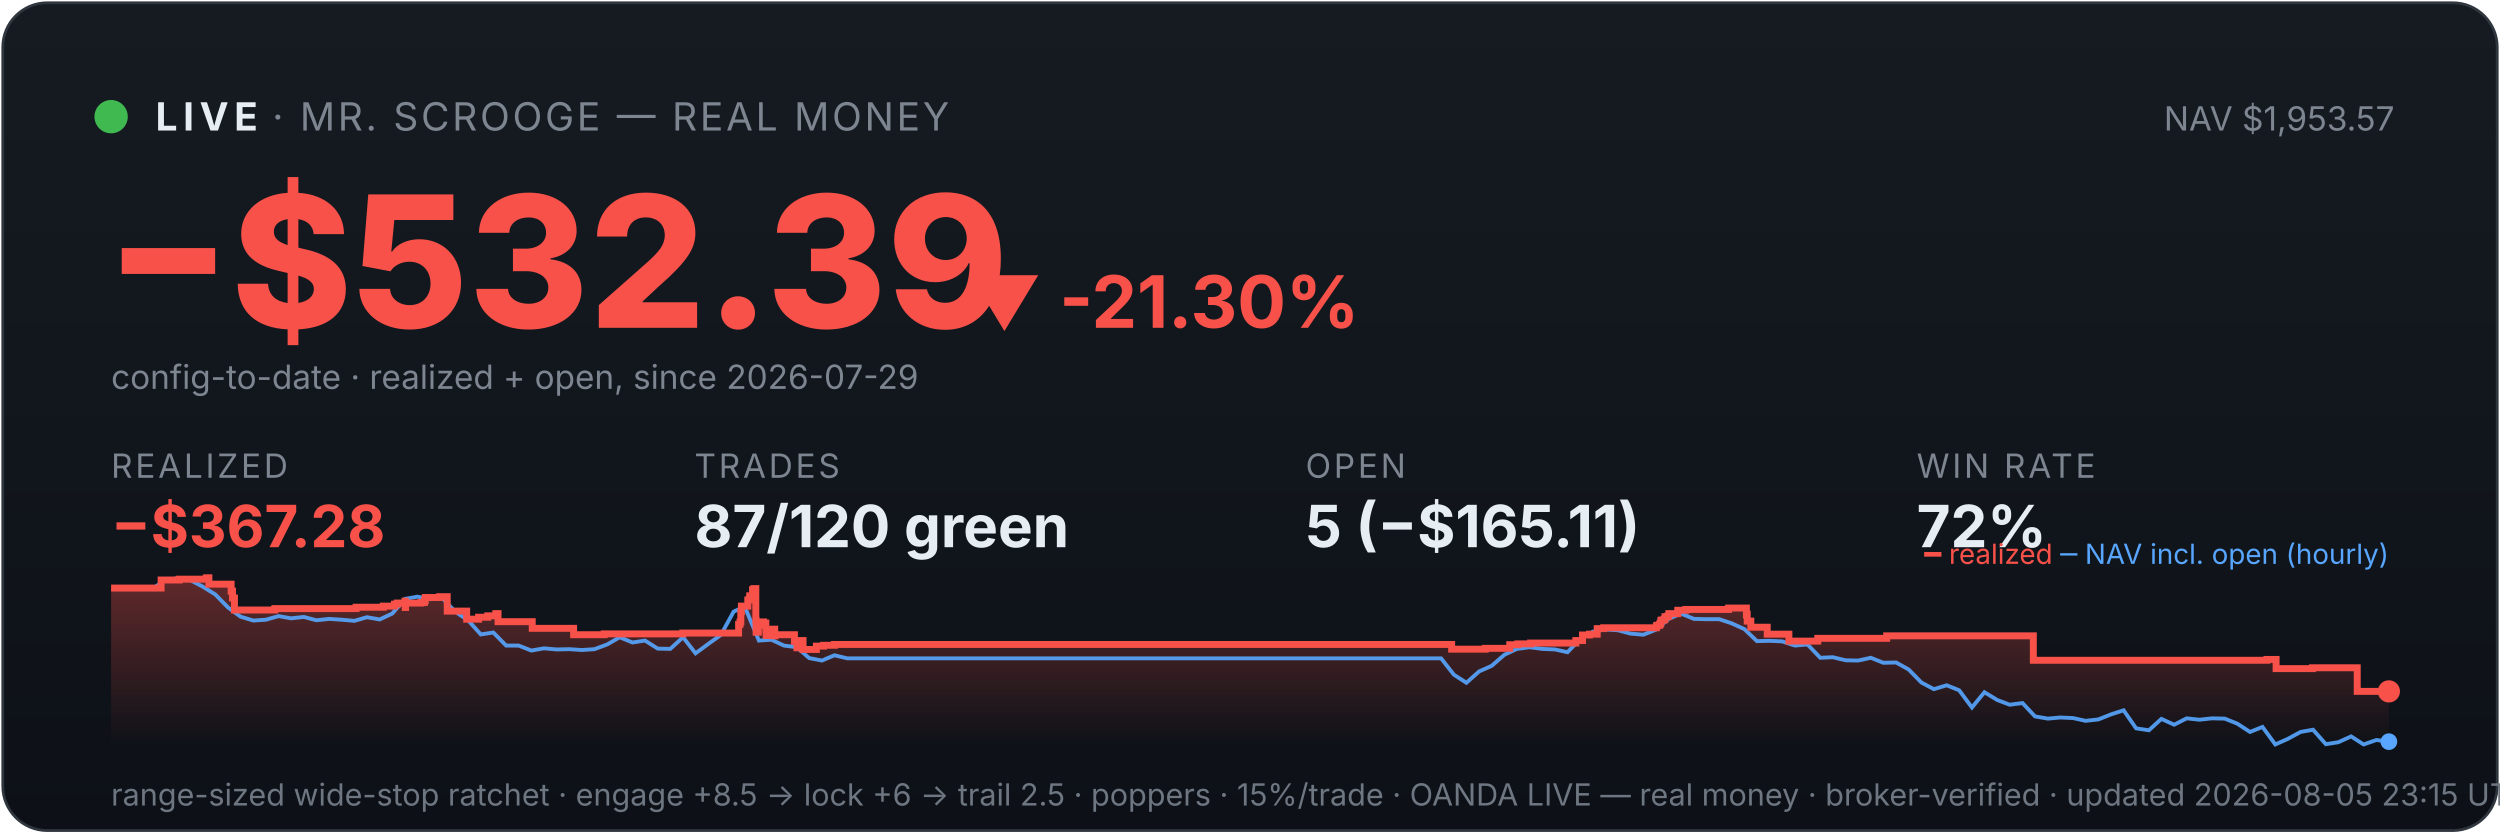
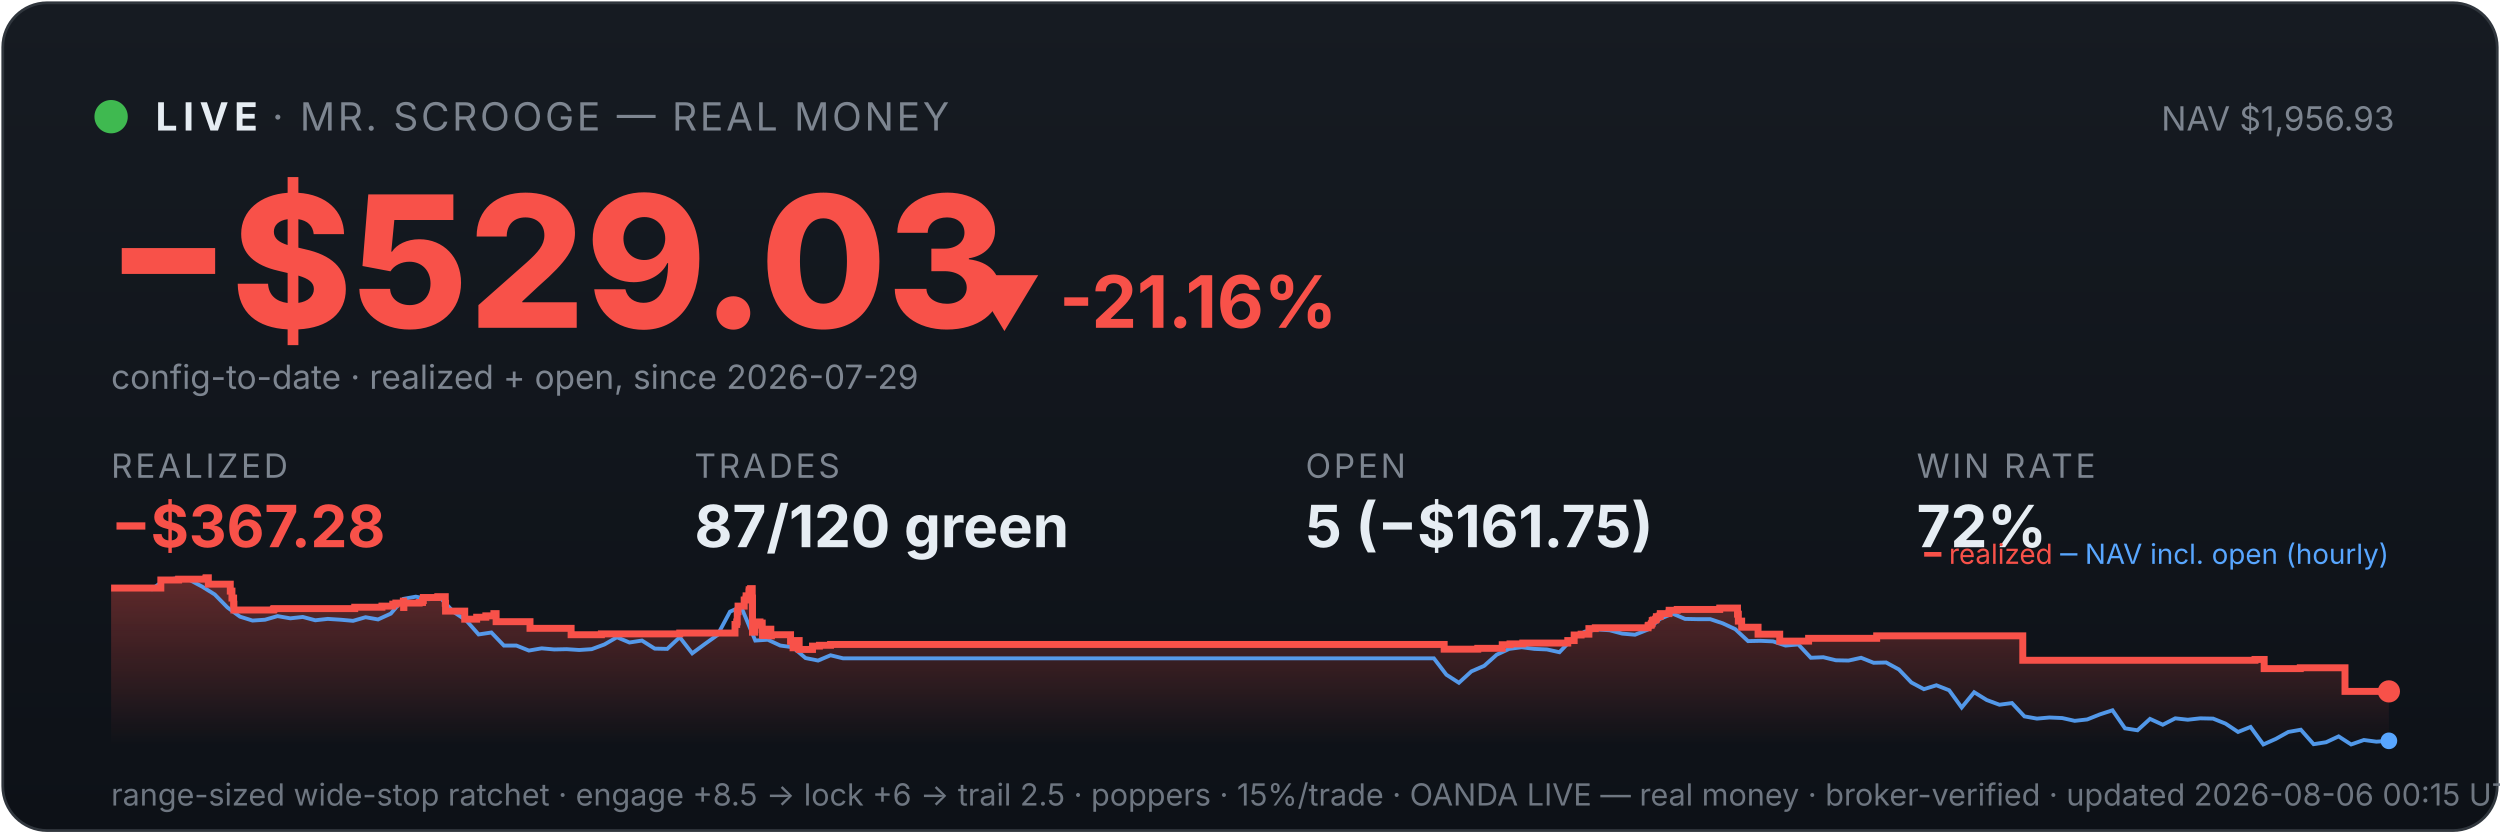
<svg xmlns="http://www.w3.org/2000/svg" viewBox="0 0 900 300" width="100%" font-family="system-ui,-apple-system,sans-serif">
  <defs>
    <linearGradient id="bg" x1="0" y1="0" x2="0" y2="1">
      <stop offset="0" stop-color="#161b22" />
      <stop offset="1" stop-color="#0d1117" />
    </linearGradient>
    <linearGradient id="fill" x1="0" y1="0" x2="0" y2="1">
      <stop offset="0" stop-color="#f85149" stop-opacity="0.35" />
      <stop offset="1" stop-color="#f85149" stop-opacity="0" />
    </linearGradient>
  </defs>
  <rect x="1" y="1" width="898" height="298" rx="16" fill="url(#bg)" stroke="#30363d" />
  <circle cx="40" cy="42" r="6" fill="#3fb950" />
  <text x="56" y="47" font-size="14" font-weight="700" fill="#e6edf3" letter-spacing="2">LIVE</text>
  <text x="98" y="47" font-size="14" fill="#7d8590" letter-spacing="1">· MR. SCROOGE — REAL MONEY</text>
-   <text x="862" y="47" font-size="12" fill="#7d8590" text-anchor="end">NAV $1,953.57</text>
-   <text x="38" y="118" font-size="66" font-weight="800" fill="#f85149">−$532.39</text>
-   <text x="348" y="118" font-size="26" font-weight="700" fill="#f85149">▼ -21.30%</text>
+   <text x="862" y="47" font-size="12" fill="#7d8590" text-anchor="end">NAV $1,956.93</text>
+   <text x="38" y="118" font-size="66" font-weight="800" fill="#f85149">−$529.03</text>
+   <text x="348" y="118" font-size="26" font-weight="700" fill="#f85149">▼ -21.16%</text>
  <text x="40" y="140" font-size="12" fill="#7d8590">config-to-date · realized + open, since 2026-07-29</text>
  <text x="40" y="172" font-family="system-ui,-apple-system,sans-serif" font-size="12" fill="#7d8590" letter-spacing="1">REALIZED</text>
  <text x="40" y="197" font-family="system-ui,-apple-system,sans-serif" font-size="21" font-weight="700" fill="#f85149">−$367.28</text>
  <text x="250" y="172" font-family="system-ui,-apple-system,sans-serif" font-size="12" fill="#7d8590" letter-spacing="1">TRADES</text>
  <text x="250" y="197" font-family="system-ui,-apple-system,sans-serif" font-size="21" font-weight="700" fill="#e6edf3">87/120 green</text>
  <text x="470" y="172" font-family="system-ui,-apple-system,sans-serif" font-size="12" fill="#7d8590" letter-spacing="1">OPEN</text>
-   <text x="470" y="197" font-family="system-ui,-apple-system,sans-serif" font-size="21" font-weight="700" fill="#e6edf3">5 (−$165.11)</text>
+   <text x="470" y="197" font-family="system-ui,-apple-system,sans-serif" font-size="21" font-weight="700" fill="#e6edf3">5 (−$161.75)</text>
  <text x="690" y="172" font-family="system-ui,-apple-system,sans-serif" font-size="12" fill="#7d8590" letter-spacing="1">WIN RATE</text>
  <text x="690" y="197" font-family="system-ui,-apple-system,sans-serif" font-size="21" font-weight="700" fill="#e6edf3">72%</text>
-   <polygon points="40,268 40.0,211.7 58.0,211.7 58.0,208.8 64.5,208.8 64.5,208.5 74.2,208.5 74.2,208.3 74.4,208.3 74.4,208.0 75.2,208.0 75.2,210.3 83.2,210.3 83.2,212.8 83.7,212.8 83.7,215.3 84.4,215.3 84.4,217.5 84.4,217.5 84.4,219.6 98.8,219.6 98.8,219.4 99.0,219.4 99.0,219.1 128.2,219.1 128.2,218.6 138.0,218.6 138.0,218.2 142.0,218.2 142.0,217.5 143.0,217.5 143.0,217.1 145.8,217.1 145.8,216.4 145.9,216.4 145.9,218.7 146.0,218.7 146.0,217.1 151.5,217.1 151.5,216.9 152.8,216.9 152.8,216.2 153.1,216.2 153.1,215.1 158.3,215.1 158.3,214.8 161.0,214.8 161.0,217.2 161.0,217.2 161.0,220.0 168.0,220.0 168.0,222.9 172.3,222.9 172.3,222.2 175.6,222.2 175.6,221.7 178.5,221.7 178.5,220.9 179.3,220.9 179.3,220.5 179.3,220.5 179.3,223.8 191.6,223.8 191.6,226.2 206.5,226.2 206.5,228.5 217.5,228.5 217.5,228.2 245.8,228.2 245.8,227.9 265.9,227.9 265.9,226.4 265.9,226.4 265.9,226.0 265.9,226.0 265.9,224.8 266.4,224.8 266.4,223.9 266.7,223.9 266.7,220.2 266.9,220.2 266.9,218.2 269.2,218.2 269.2,217.0 269.2,217.0 269.2,216.0 269.8,216.0 269.8,215.6 269.9,215.6 269.9,214.5 270.9,214.5 270.9,213.1 270.9,213.1 270.9,212.3 271.4,212.3 271.4,211.9 272.1,211.9 272.1,215.3 272.1,215.3 272.1,219.4 272.1,219.4 272.1,223.4 272.2,223.4 272.2,227.6 273.0,227.6 273.0,225.1 273.1,225.1 273.1,224.7 274.1,224.7 274.1,224.5 274.4,224.5 274.4,223.9 274.9,223.9 274.9,226.3 274.9,226.3 274.9,224.9 275.1,224.9 275.1,224.7 275.6,224.7 275.6,224.3 275.7,224.3 275.7,226.7 275.8,226.7 275.8,229.0 275.8,229.0 275.8,228.7 276.3,228.7 276.3,228.8 276.7,228.8 276.7,228.4 276.8,228.4 276.8,227.9 277.2,227.9 277.2,227.0 277.3,227.0 277.3,226.9 277.3,226.9 277.3,226.5 278.9,226.5 278.9,228.9 279.0,228.9 279.0,228.5 286.0,228.5 286.0,230.9 286.9,230.9 286.9,233.2 287.0,233.2 287.0,232.0 287.3,232.0 287.3,231.1 287.8,231.1 287.8,230.6 289.1,230.6 289.1,233.8 293.9,233.8 293.9,232.6 296.5,232.6 296.5,232.3 300.4,232.3 300.4,232.0 522.6,232.0 522.6,233.7 534.7,233.7 534.7,233.4 543.5,233.4 543.5,232.1 546.4,232.1 546.4,231.8 551.0,231.8 551.0,231.5 567.3,231.5 567.3,230.9 567.3,230.9 567.3,230.6 569.7,230.6 569.7,228.6 572.2,228.6 572.2,228.3 575.0,228.3 575.0,226.3 577.3,226.3 577.3,226.0 596.3,226.0 596.3,225.3 596.6,225.3 596.6,225.1 597.5,225.1 597.5,224.7 597.7,224.7 597.7,224.4 597.9,224.4 597.9,223.4 598.2,223.4 598.2,223.2 599.1,223.2 599.1,222.9 599.4,222.9 599.4,222.6 599.4,222.6 599.4,222.0 600.4,222.0 600.4,221.8 600.8,221.8 600.8,221.2 600.8,221.2 600.8,220.9 604.0,220.9 604.0,220.6 604.0,220.6 604.0,220.0 604.0,220.0 604.0,219.7 606.9,219.7 606.9,219.4 622.3,219.4 622.3,218.9 628.7,218.9 628.7,221.4 628.8,221.4 628.8,221.1 629.0,221.1 629.0,223.6 630.3,223.6 630.3,225.8 636.2,225.8 636.2,228.3 644.0,228.3 644.0,230.8 654.4,230.8 654.4,229.8 679.2,229.8 679.2,228.9 732.0,228.9 732.0,237.7 816.1,237.7 816.1,237.4 819.4,237.4 819.4,240.7 832.5,240.7 832.5,240.4 848.6,240.4 848.6,248.9 860.0,248.9 860.0,248.9 860,268" fill="url(#fill)" />
-   <polyline points="41.0,211.7 41.1,211.7 45.7,211.6 46.4,211.6 50.2,211.7 54.8,212.1 59.3,208.8 63.9,208.2 68.4,208.8 73.0,211.2 77.5,214.0 82.1,218.7 86.6,222.0 91.2,223.4 95.7,223.1 100.3,221.8 104.8,222.6 109.4,222.1 113.9,223.3 118.5,222.8 123.0,223.1 127.6,223.5 132.1,222.2 136.7,223.0 141.2,220.9 145.8,215.6 150.3,214.8 154.9,215.7 159.4,215.5 164.0,220.3 168.5,223.3 173.1,228.4 177.6,227.7 182.2,232.4 186.7,232.4 191.3,234.2 195.8,233.4 200.4,233.8 204.9,233.7 209.5,234.0 214.0,233.7 218.6,232.0 223.1,229.4 227.7,231.3 232.2,230.6 236.8,233.5 241.3,233.6 245.9,229.4 250.4,235.2 255.0,231.8 259.5,228.6 264.1,220.2 267.3,218.7 268.6,219.6 273.2,230.6 277.7,230.3 282.2,232.4 286.8,233.0 291.3,236.9 295.9,237.8 300.4,235.9 305.0,237.0 309.5,237.0 314.1,237.0 318.6,237.0 323.2,237.0 327.7,237.0 332.3,237.0 336.8,237.0 341.4,237.0 345.9,237.0 350.5,237.0 355.0,237.0 359.6,237.0 364.1,237.0 368.7,237.0 373.2,237.0 377.8,237.0 382.3,237.0 386.9,237.0 391.4,237.0 396.0,237.0 400.5,237.0 405.1,237.0 409.6,237.0 414.2,237.0 418.7,237.0 423.3,237.0 427.8,237.0 432.4,237.0 436.9,237.0 441.5,237.0 446.0,237.0 450.6,237.0 455.1,237.0 459.7,237.0 464.2,237.0 468.8,237.0 473.3,237.0 477.9,237.0 482.4,237.0 487.0,237.0 491.5,237.0 496.1,237.0 500.6,237.0 505.2,237.0 509.7,237.0 514.3,237.0 518.8,237.0 523.4,242.9 527.9,245.8 532.5,241.7 537.0,239.7 541.6,235.7 546.1,233.6 550.7,233.0 555.2,233.6 559.8,233.8 564.3,234.8 568.8,230.1 573.4,227.4 577.9,226.6 582.5,226.9 587.0,228.1 591.6,228.5 596.1,226.7 600.7,222.8 605.2,220.9 609.8,222.8 614.3,222.9 618.9,222.9 623.4,224.4 628.0,226.5 632.5,230.8 637.1,230.7 641.6,230.9 646.2,232.4 650.7,232.0 655.3,236.8 659.8,236.6 664.4,237.7 668.9,237.8 673.5,236.8 678.0,238.6 682.6,238.5 687.1,241.0 691.7,245.7 696.2,248.1 700.8,246.7 705.3,248.5 709.9,254.7 714.4,249.2 719.0,252.0 723.5,253.7 728.1,253.1 732.6,257.9 737.2,258.7 741.7,258.3 746.3,258.5 750.8,259.5 755.4,259.0 759.9,257.2 764.5,255.7 769.0,262.2 773.6,262.9 778.1,258.8 782.7,260.9 787.2,258.6 791.8,259.1 796.3,258.6 800.9,258.7 805.4,260.5 810.0,263.5 814.5,261.7 819.1,268.0 823.6,266.0 828.2,263.5 832.7,262.7 837.3,267.9 841.8,267.2 846.4,265.1 850.9,268.0 855.5,266.4 860.0,267.0" fill="none" stroke="#58a6ff" stroke-width="1.4" opacity="0.9" />
-   <polyline points="40.0,211.7 58.0,211.7 58.0,208.8 64.5,208.8 64.5,208.5 74.2,208.5 74.2,208.3 74.4,208.3 74.4,208.0 75.2,208.0 75.2,210.3 83.2,210.3 83.2,212.8 83.7,212.8 83.7,215.3 84.4,215.3 84.4,217.5 84.4,217.5 84.4,219.6 98.8,219.6 98.8,219.4 99.0,219.4 99.0,219.1 128.2,219.1 128.2,218.6 138.0,218.6 138.0,218.2 142.0,218.2 142.0,217.5 143.0,217.5 143.0,217.1 145.8,217.1 145.8,216.4 145.9,216.4 145.9,218.7 146.0,218.7 146.0,217.1 151.5,217.1 151.5,216.9 152.8,216.9 152.8,216.2 153.1,216.2 153.1,215.1 158.3,215.1 158.3,214.8 161.0,214.8 161.0,217.2 161.0,217.2 161.0,220.0 168.0,220.0 168.0,222.9 172.3,222.9 172.3,222.2 175.6,222.2 175.6,221.7 178.5,221.7 178.5,220.9 179.3,220.9 179.3,220.5 179.3,220.5 179.3,223.8 191.6,223.8 191.6,226.2 206.5,226.2 206.5,228.5 217.5,228.5 217.5,228.2 245.8,228.2 245.8,227.9 265.9,227.9 265.9,226.4 265.9,226.4 265.9,226.0 265.9,226.0 265.9,224.8 266.4,224.8 266.4,223.9 266.7,223.9 266.7,220.2 266.9,220.2 266.9,218.2 269.2,218.2 269.2,217.0 269.2,217.0 269.2,216.0 269.8,216.0 269.8,215.6 269.9,215.6 269.9,214.5 270.9,214.5 270.9,213.1 270.9,213.1 270.9,212.3 271.4,212.3 271.4,211.9 272.1,211.9 272.1,215.3 272.1,215.3 272.1,219.4 272.1,219.4 272.1,223.4 272.2,223.4 272.2,227.6 273.0,227.6 273.0,225.1 273.1,225.1 273.1,224.7 274.1,224.7 274.1,224.5 274.4,224.5 274.4,223.9 274.9,223.9 274.9,226.3 274.9,226.3 274.9,224.9 275.1,224.9 275.1,224.7 275.6,224.7 275.6,224.3 275.7,224.3 275.7,226.7 275.8,226.7 275.8,229.0 275.8,229.0 275.8,228.7 276.3,228.7 276.3,228.8 276.7,228.8 276.7,228.4 276.8,228.4 276.8,227.9 277.2,227.9 277.2,227.0 277.3,227.0 277.3,226.9 277.3,226.9 277.3,226.5 278.9,226.5 278.9,228.9 279.0,228.9 279.0,228.5 286.0,228.5 286.0,230.9 286.9,230.9 286.9,233.2 287.0,233.2 287.0,232.0 287.3,232.0 287.3,231.1 287.8,231.1 287.8,230.6 289.1,230.6 289.1,233.8 293.9,233.8 293.9,232.6 296.5,232.6 296.5,232.3 300.4,232.3 300.4,232.0 522.6,232.0 522.6,233.7 534.7,233.7 534.7,233.4 543.5,233.4 543.5,232.1 546.4,232.1 546.4,231.8 551.0,231.8 551.0,231.5 567.3,231.5 567.3,230.9 567.3,230.9 567.3,230.6 569.7,230.6 569.7,228.6 572.2,228.6 572.2,228.3 575.0,228.3 575.0,226.3 577.3,226.3 577.3,226.0 596.3,226.0 596.3,225.3 596.6,225.3 596.6,225.1 597.5,225.1 597.5,224.7 597.7,224.7 597.7,224.4 597.9,224.4 597.9,223.4 598.2,223.4 598.2,223.2 599.1,223.2 599.1,222.9 599.4,222.9 599.4,222.6 599.4,222.6 599.4,222.0 600.4,222.0 600.4,221.8 600.8,221.8 600.8,221.2 600.8,221.2 600.8,220.9 604.0,220.9 604.0,220.6 604.0,220.6 604.0,220.0 604.0,220.0 604.0,219.7 606.9,219.7 606.9,219.4 622.3,219.4 622.3,218.9 628.7,218.9 628.7,221.4 628.8,221.4 628.8,221.1 629.0,221.1 629.0,223.6 630.3,223.6 630.3,225.8 636.2,225.8 636.2,228.3 644.0,228.3 644.0,230.8 654.4,230.8 654.4,229.8 679.2,229.8 679.2,228.9 732.0,228.9 732.0,237.7 816.1,237.7 816.1,237.4 819.4,237.4 819.4,240.7 832.5,240.7 832.5,240.4 848.6,240.4 848.6,248.9 860.0,248.9 860.0,248.9" fill="none" stroke="#f85149" stroke-width="2.5" />
+   <polygon points="40,268 40.0,211.7 57.9,211.7 57.9,208.8 64.3,208.8 64.3,208.5 74.1,208.5 74.1,208.3 74.2,208.3 74.2,208.0 75.0,208.0 75.0,210.3 82.9,210.3 82.9,212.8 83.5,212.8 83.5,215.3 84.1,215.3 84.1,217.5 84.2,217.5 84.2,219.6 98.4,219.6 98.4,219.4 98.6,219.4 98.6,219.1 127.7,219.1 127.7,218.6 137.5,218.6 137.5,218.2 141.4,218.2 141.4,217.5 142.5,217.5 142.5,217.1 145.2,217.1 145.2,216.4 145.3,216.4 145.3,218.7 145.4,218.7 145.4,217.1 150.9,217.1 150.9,216.9 152.1,216.9 152.1,216.2 152.4,216.2 152.4,215.1 157.6,215.1 157.6,214.8 160.3,214.8 160.3,217.2 160.4,217.2 160.4,220.0 167.3,220.0 167.3,222.9 171.6,222.9 171.6,222.2 174.9,222.2 174.9,221.7 177.8,221.7 177.8,220.9 178.6,220.9 178.6,220.5 178.6,220.5 178.6,223.8 190.8,223.8 190.8,226.2 205.6,226.2 205.6,228.5 216.5,228.5 216.5,228.2 244.7,228.2 244.7,227.9 264.6,227.9 264.6,226.4 264.6,226.4 264.6,226.0 264.6,226.0 264.6,224.8 265.2,224.8 265.2,223.9 265.4,223.9 265.4,220.2 265.7,220.2 265.7,218.2 267.9,218.2 267.9,217.0 267.9,217.0 267.9,216.0 268.5,216.0 268.5,215.6 268.6,215.6 268.6,214.5 269.6,214.5 269.6,213.1 269.7,213.1 269.7,212.3 270.2,212.3 270.2,211.9 270.8,211.9 270.8,215.3 270.9,215.3 270.9,219.4 270.9,219.4 270.9,223.4 270.9,223.4 270.9,227.6 271.7,227.6 271.7,225.1 271.8,225.1 271.8,224.7 272.8,224.7 272.8,224.5 273.1,224.5 273.1,223.9 273.6,223.9 273.6,226.3 273.6,226.3 273.6,224.9 273.8,224.9 273.8,224.7 274.3,224.7 274.3,224.3 274.4,224.3 274.4,226.7 274.5,226.7 274.5,229.0 274.5,229.0 274.5,228.7 275.0,228.7 275.0,228.8 275.4,228.8 275.4,228.4 275.4,228.4 275.4,227.9 275.9,227.9 275.9,227.0 276.0,227.0 276.0,226.9 276.0,226.9 276.0,226.5 277.5,226.5 277.5,228.9 277.7,228.9 277.7,228.5 284.6,228.5 284.6,230.9 285.5,230.9 285.5,233.2 285.7,233.2 285.7,232.0 285.9,232.0 285.9,231.1 286.5,231.1 286.5,230.6 287.7,230.6 287.7,233.8 292.5,233.8 292.5,232.6 295.0,232.6 295.0,232.3 299.0,232.3 299.0,232.0 519.9,232.0 519.9,233.7 532.0,233.7 532.0,233.4 540.8,233.4 540.8,232.1 543.6,232.1 543.6,231.8 548.2,231.8 548.2,231.5 564.4,231.5 564.4,230.9 564.4,230.9 564.4,230.6 566.7,230.6 566.7,228.6 569.2,228.6 569.2,228.3 572.0,228.3 572.0,226.3 574.3,226.3 574.3,226.0 593.3,226.0 593.3,225.3 593.5,225.3 593.5,225.1 594.4,225.1 594.4,224.7 594.6,224.7 594.6,224.4 594.8,224.4 594.8,223.4 595.2,223.4 595.2,223.2 596.0,223.2 596.0,222.9 596.3,222.9 596.3,222.6 596.3,222.6 596.3,222.0 597.3,222.0 597.3,221.8 597.7,221.8 597.7,221.2 597.7,221.2 597.7,220.9 600.8,220.9 600.8,220.6 600.9,220.6 600.9,220.0 600.9,220.0 600.9,219.7 603.8,219.7 603.8,219.4 619.1,219.4 619.1,218.9 625.5,218.9 625.5,221.4 625.5,221.4 625.5,221.1 625.8,221.1 625.8,223.6 627.0,223.6 627.0,225.8 632.9,225.8 632.9,228.3 640.7,228.3 640.7,230.8 651.1,230.8 651.1,229.8 675.6,229.8 675.6,228.9 728.2,228.9 728.2,237.7 811.8,237.7 811.8,237.4 815.1,237.4 815.1,240.7 828.1,240.7 828.1,240.4 844.2,240.4 844.2,248.9 860.0,248.9 860.0,248.9 860,268" fill="url(#fill)" />
+   <polyline points="41.0,211.7 41.1,211.7 45.7,211.6 46.4,211.6 50.2,211.7 54.7,212.1 59.2,208.8 63.8,208.2 68.3,208.8 72.8,211.2 77.3,214.0 81.9,218.7 86.4,222.0 90.9,223.4 95.4,223.1 99.9,221.8 104.5,222.6 109.0,222.1 113.5,223.3 118.0,222.8 122.6,223.1 127.1,223.5 131.6,222.2 136.1,223.0 140.7,220.9 145.2,215.6 149.7,214.8 154.2,215.7 158.8,215.5 163.3,220.3 167.8,223.3 172.3,228.4 176.9,227.7 181.4,232.4 185.9,232.4 190.4,234.2 195.0,233.4 199.5,233.8 204.0,233.7 208.5,234.0 213.0,233.7 217.6,232.0 222.1,229.4 226.6,231.3 231.1,230.6 235.7,233.5 240.2,233.6 244.7,229.4 249.2,235.2 253.8,231.8 258.3,228.6 262.8,220.2 266.1,218.7 267.3,219.6 271.9,230.6 276.4,230.3 280.9,232.4 285.4,233.0 290.0,236.9 294.5,237.8 299.0,235.9 303.5,237.0 308.1,237.0 312.6,237.0 317.1,237.0 321.6,237.0 326.2,237.0 330.7,237.0 335.2,237.0 339.7,237.0 344.2,237.0 348.8,237.0 353.3,237.0 357.8,237.0 362.3,237.0 366.9,237.0 371.4,237.0 375.9,237.0 380.4,237.0 385.0,237.0 389.5,237.0 394.0,237.0 398.5,237.0 403.1,237.0 407.6,237.0 412.1,237.0 416.6,237.0 421.2,237.0 425.7,237.0 430.2,237.0 434.7,237.0 439.3,237.0 443.8,237.0 448.3,237.0 452.8,237.0 457.4,237.0 461.9,237.0 466.4,237.0 470.9,237.0 475.5,237.0 480.0,237.0 484.5,237.0 489.0,237.0 493.5,237.0 498.1,237.0 502.6,237.0 507.1,237.0 511.6,237.0 516.2,237.0 520.7,242.9 525.2,245.8 529.7,241.7 534.3,239.7 538.8,235.7 543.3,233.6 547.8,233.0 552.4,233.6 556.9,233.8 561.4,234.8 565.9,230.1 570.5,227.4 575.0,226.6 579.5,226.9 584.0,228.1 588.6,228.5 593.1,226.7 597.6,222.8 602.1,220.9 606.6,222.8 611.2,222.9 615.7,222.9 620.2,224.4 624.7,226.5 629.3,230.8 633.8,230.7 638.3,230.9 642.8,232.4 647.4,232.0 651.9,236.8 656.4,236.6 660.9,237.7 665.5,237.8 670.0,236.8 674.5,238.6 679.0,238.5 683.6,241.0 688.1,245.7 692.6,248.1 697.1,246.7 701.7,248.5 706.2,254.7 710.7,249.2 715.2,252.0 719.8,253.7 724.3,253.1 728.8,257.9 733.3,258.7 737.8,258.3 742.4,258.5 746.9,259.5 751.4,259.0 755.9,257.2 760.5,255.7 765.0,262.2 769.5,262.9 774.0,258.8 778.6,260.9 783.1,258.6 787.6,259.1 792.1,258.6 796.7,258.7 801.2,260.5 805.7,263.5 810.2,261.7 814.8,268.0 819.3,266.0 823.8,263.5 828.3,262.7 832.9,267.9 837.4,267.2 841.9,265.1 846.4,268.0 851.0,266.4 855.5,267.0 860.0,266.7" fill="none" stroke="#58a6ff" stroke-width="1.4" opacity="0.9" />
+   <polyline points="40.0,211.7 57.9,211.7 57.9,208.8 64.3,208.8 64.3,208.5 74.1,208.5 74.1,208.3 74.2,208.3 74.2,208.0 75.0,208.0 75.0,210.3 82.9,210.3 82.9,212.8 83.5,212.8 83.5,215.3 84.1,215.3 84.1,217.5 84.2,217.5 84.2,219.6 98.4,219.6 98.4,219.4 98.6,219.4 98.6,219.1 127.7,219.1 127.7,218.6 137.5,218.6 137.5,218.2 141.4,218.2 141.4,217.5 142.5,217.5 142.5,217.1 145.2,217.1 145.2,216.4 145.3,216.4 145.3,218.7 145.4,218.7 145.4,217.1 150.9,217.1 150.9,216.9 152.1,216.9 152.1,216.2 152.4,216.2 152.4,215.1 157.6,215.1 157.6,214.8 160.3,214.8 160.3,217.2 160.4,217.2 160.4,220.0 167.3,220.0 167.3,222.9 171.6,222.9 171.6,222.2 174.9,222.2 174.9,221.7 177.8,221.7 177.8,220.9 178.6,220.9 178.6,220.5 178.6,220.5 178.6,223.8 190.8,223.8 190.8,226.2 205.6,226.2 205.6,228.5 216.5,228.5 216.5,228.2 244.7,228.2 244.7,227.9 264.6,227.9 264.6,226.4 264.6,226.4 264.6,226.0 264.6,226.0 264.6,224.8 265.2,224.8 265.2,223.9 265.4,223.9 265.4,220.2 265.7,220.2 265.7,218.2 267.9,218.2 267.9,217.0 267.9,217.0 267.9,216.0 268.5,216.0 268.5,215.6 268.6,215.6 268.6,214.5 269.6,214.5 269.6,213.1 269.7,213.1 269.7,212.3 270.2,212.3 270.2,211.9 270.8,211.9 270.8,215.3 270.9,215.3 270.9,219.4 270.9,219.4 270.9,223.4 270.9,223.4 270.9,227.6 271.7,227.6 271.7,225.1 271.8,225.1 271.8,224.7 272.8,224.7 272.8,224.5 273.1,224.5 273.1,223.9 273.6,223.9 273.6,226.3 273.6,226.3 273.6,224.9 273.8,224.9 273.8,224.7 274.3,224.7 274.3,224.3 274.4,224.3 274.4,226.7 274.5,226.7 274.5,229.0 274.5,229.0 274.5,228.7 275.0,228.7 275.0,228.8 275.4,228.8 275.4,228.4 275.4,228.4 275.4,227.9 275.9,227.9 275.9,227.0 276.0,227.0 276.0,226.9 276.0,226.9 276.0,226.5 277.5,226.5 277.5,228.9 277.7,228.9 277.7,228.5 284.6,228.5 284.6,230.9 285.5,230.9 285.5,233.2 285.7,233.2 285.7,232.0 285.9,232.0 285.9,231.1 286.5,231.1 286.5,230.6 287.7,230.6 287.7,233.8 292.5,233.8 292.5,232.6 295.0,232.6 295.0,232.3 299.0,232.3 299.0,232.0 519.9,232.0 519.9,233.7 532.0,233.7 532.0,233.4 540.8,233.4 540.8,232.1 543.6,232.1 543.6,231.8 548.2,231.8 548.2,231.5 564.4,231.5 564.4,230.9 564.4,230.9 564.4,230.6 566.7,230.6 566.7,228.6 569.2,228.6 569.2,228.3 572.0,228.3 572.0,226.3 574.3,226.3 574.3,226.0 593.3,226.0 593.3,225.3 593.5,225.3 593.5,225.1 594.4,225.1 594.4,224.7 594.6,224.7 594.6,224.4 594.8,224.4 594.8,223.4 595.2,223.4 595.2,223.2 596.0,223.2 596.0,222.9 596.3,222.9 596.3,222.6 596.3,222.6 596.3,222.0 597.3,222.0 597.3,221.8 597.7,221.8 597.7,221.2 597.7,221.2 597.7,220.9 600.8,220.9 600.8,220.6 600.9,220.6 600.9,220.0 600.9,220.0 600.9,219.7 603.8,219.7 603.8,219.4 619.1,219.4 619.1,218.9 625.5,218.9 625.5,221.4 625.5,221.4 625.5,221.1 625.8,221.1 625.8,223.6 627.0,223.6 627.0,225.8 632.9,225.8 632.9,228.3 640.7,228.3 640.7,230.8 651.1,230.8 651.1,229.8 675.6,229.8 675.6,228.9 728.2,228.9 728.2,237.7 811.8,237.7 811.8,237.4 815.1,237.4 815.1,240.7 828.1,240.7 828.1,240.4 844.2,240.4 844.2,248.9 860.0,248.9 860.0,248.9" fill="none" stroke="#f85149" stroke-width="2.5" />
  <circle cx="860.0" cy="248.9" r="4" fill="#f85149" />
-   <circle cx="860.0" cy="267.0" r="3" fill="#58a6ff" />
+   <circle cx="860.0" cy="266.7" r="3" fill="#58a6ff" />
  <text x="860" y="203" font-size="10" text-anchor="end" fill="#7d8590">
    <tspan fill="#f85149">━ realized</tspan>
    <tspan fill="#58a6ff">─ NAV incl. open (hourly)</tspan>
  </text>
-   <text x="40" y="290" font-size="11" fill="#6e7681">range-sized wide-stop ratchet · engage +8.5 → lock +6 → trail 2.5 · poppers · 15%/trade · OANDA LIVE — real money · broker-verified · updated 2026-08-05 23:15 UTC</text>
+   <text x="40" y="290" font-size="11" fill="#6e7681">range-sized wide-stop ratchet · engage +8.5 → lock +6 → trail 2.5 · poppers · 15%/trade · OANDA LIVE — real money · broker-verified · updated 2026-08-06 00:15 UTC</text>
</svg>
